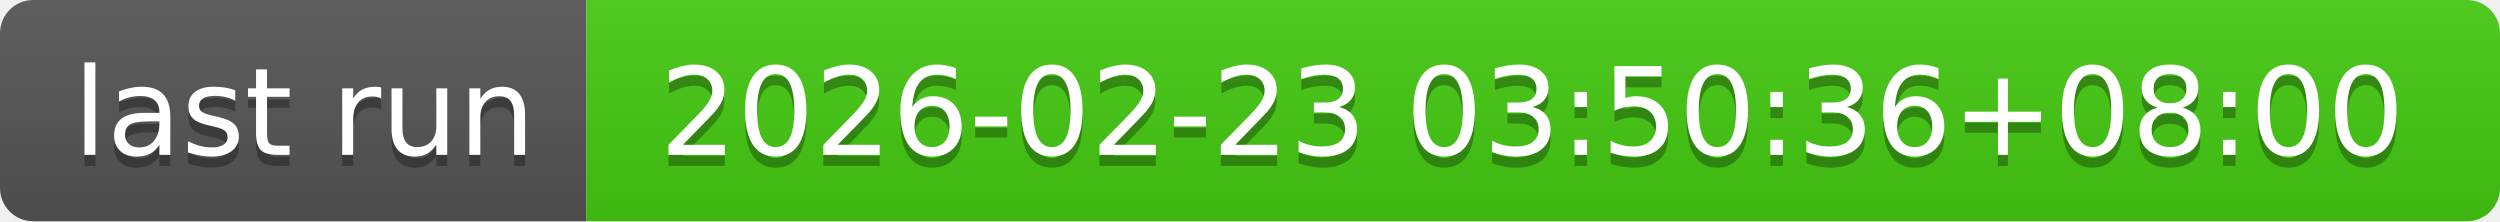
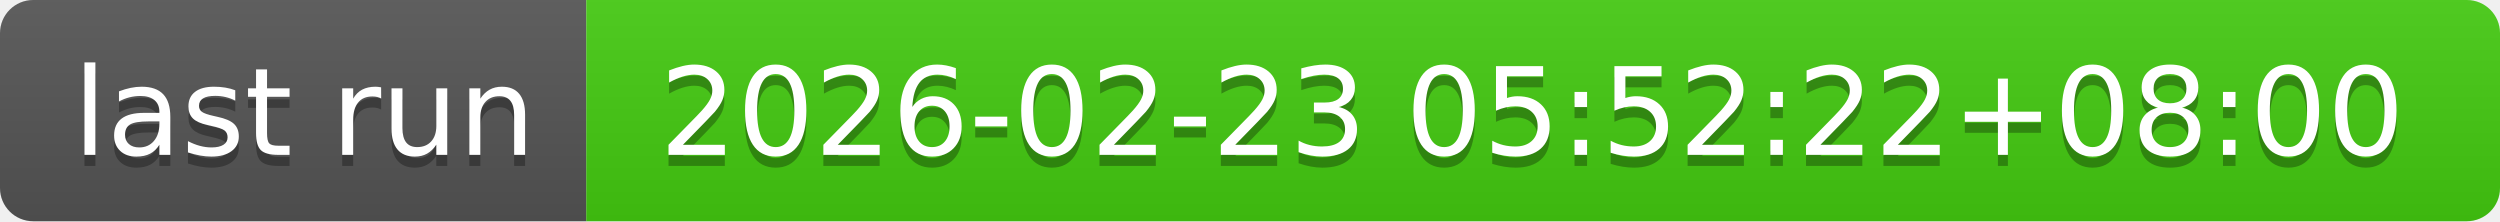
- <svg xmlns="http://www.w3.org/2000/svg" width="226" height="20" role="img" aria-label="last run: 2026-02-23 03:50:36+08:00">
+ <svg xmlns="http://www.w3.org/2000/svg" width="226" height="20" role="img" aria-label="last run: 2026-02-23 05:52:22+08:00">
  <linearGradient id="s" x2="0" y2="100%">
    <stop offset="0" stop-color="#bbb" stop-opacity=".1" />
    <stop offset="1" stop-opacity=".1" />
  </linearGradient>
  <clipPath id="r">
    <rect width="226" height="20" rx="3" fill="#fff" />
  </clipPath>
  <g clip-path="url(#r)">
    <rect width="53" height="20" fill="#555" />
    <rect x="53" width="173" height="20" fill="#4c1" />
    <rect width="226" height="20" fill="url(#s)" />
  </g>
  <g fill="#fff" text-anchor="middle" font-family="Verdana,Geneva,DejaVu Sans,sans-serif" text-rendering="geometricPrecision" font-size="110">
    <text aria-hidden="true" x="275" y="150" fill="#010101" fill-opacity=".3" transform="scale(.1)" textLength="430">last run</text>
    <text x="275" y="140" transform="scale(.1)" fill="#fff" textLength="430">last run</text>
-     <text aria-hidden="true" x="1385" y="150" fill="#010101" fill-opacity=".3" transform="scale(.1)" textLength="1630">2026-02-23 03:50:36+08:00</text>
-     <text x="1385" y="140" transform="scale(.1)" fill="#fff" textLength="1630">2026-02-23 03:50:36+08:00</text>
+     <text aria-hidden="true" x="1385" y="150" fill="#010101" fill-opacity=".3" transform="scale(.1)" textLength="1630">2026-02-23 05:52:22+08:00</text>
+     <text x="1385" y="140" transform="scale(.1)" fill="#fff" textLength="1630">2026-02-23 05:52:22+08:00</text>
  </g>
</svg>
